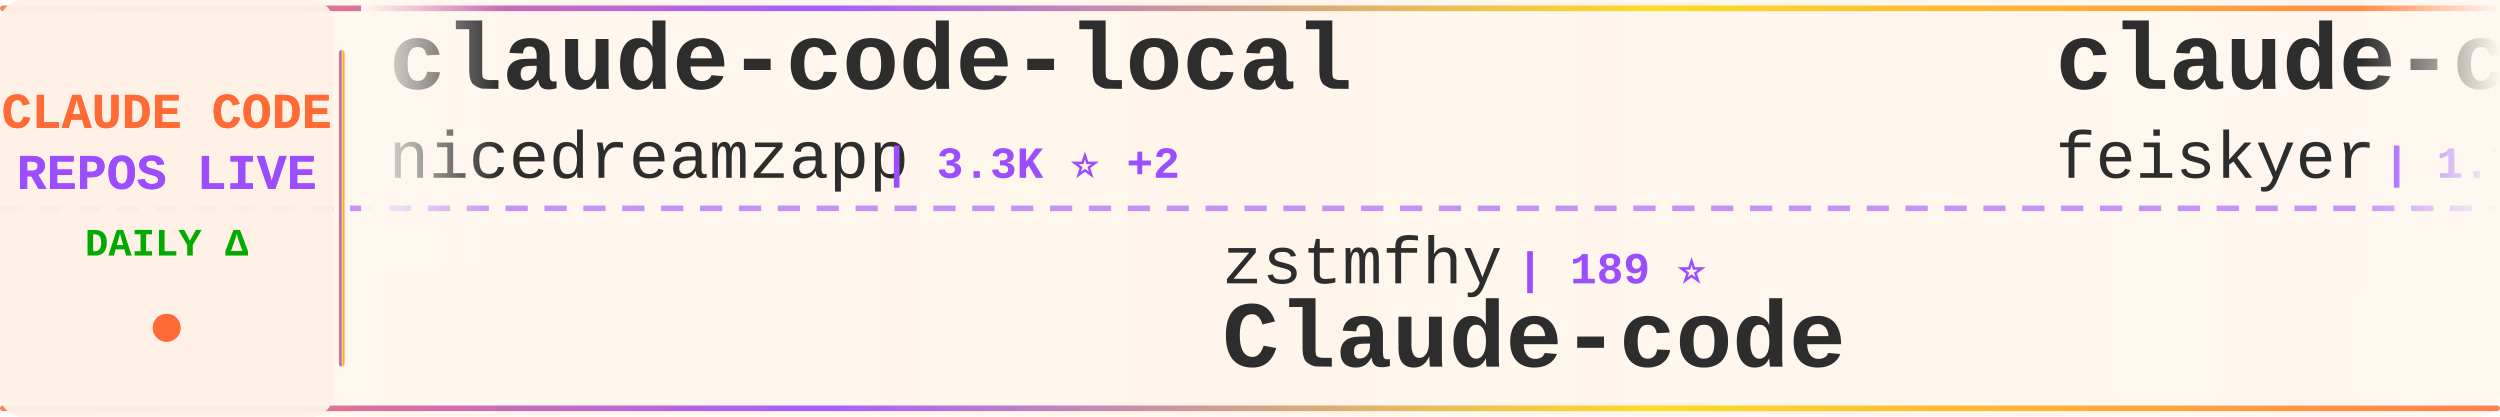
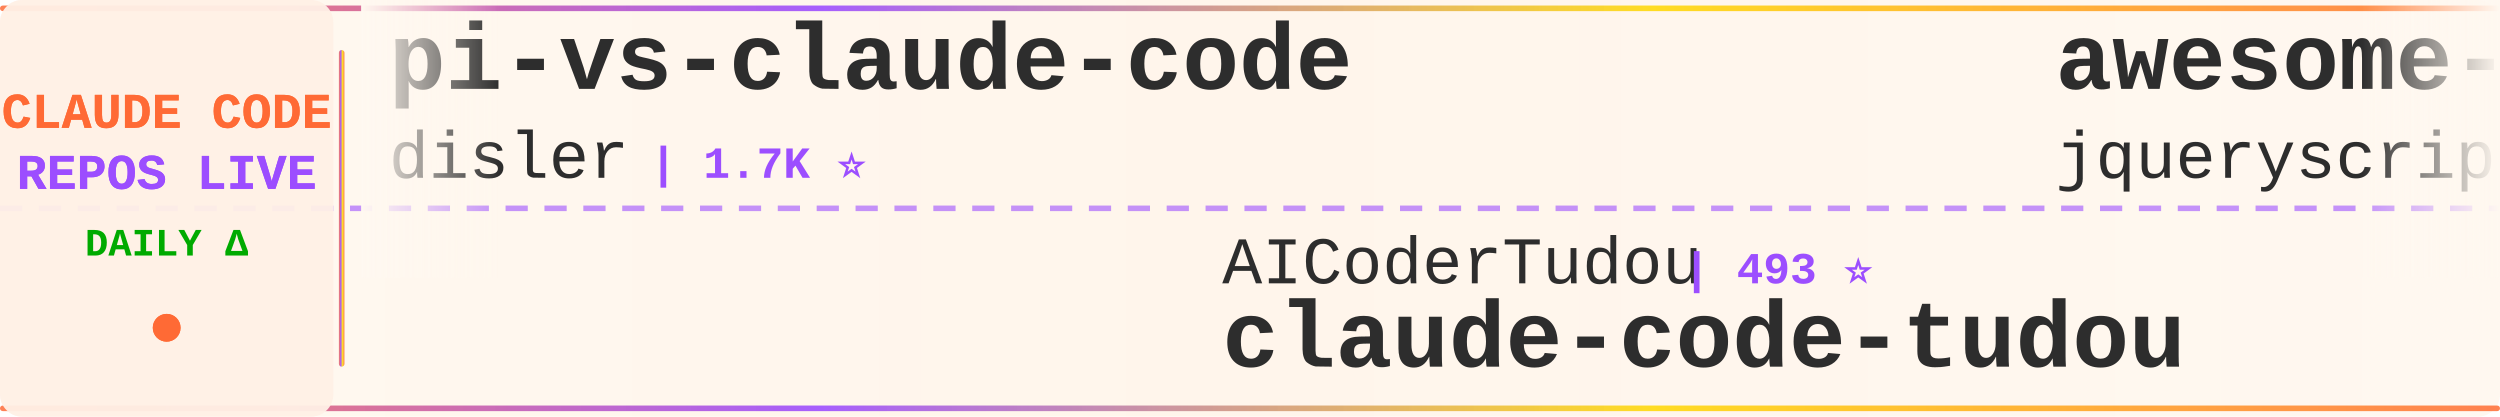
<svg xmlns="http://www.w3.org/2000/svg" width="900" height="150">
  <defs>
    <linearGradient id="tickerBg" x1="0%" y1="0%" x2="100%" y2="0%">
      <stop offset="0%" style="stop-color:#fff8f0;stop-opacity:0.98" />
      <stop offset="50%" style="stop-color:#fff5eb;stop-opacity:1" />
      <stop offset="100%" style="stop-color:#fff8f0;stop-opacity:0.98" />
    </linearGradient>
    <linearGradient id="borderGrad" x1="0%" y1="0%" x2="100%" y2="0%">
      <stop offset="0%" style="stop-color:#FF6B35;stop-opacity:0.85">
        <animate attributeName="stop-opacity" values="0.85;1;0.85" dur="2s" repeatCount="indefinite" />
      </stop>
      <stop offset="33%" style="stop-color:#9C4EFF;stop-opacity:0.9">
        <animate attributeName="stop-opacity" values="0.9;1;0.9" dur="2.2s" repeatCount="indefinite" />
      </stop>
      <stop offset="66%" style="stop-color:#FFD700;stop-opacity:0.85">
        <animate attributeName="stop-opacity" values="0.85;1;0.85" dur="1.8s" repeatCount="indefinite" />
      </stop>
      <stop offset="100%" style="stop-color:#FF6B35;stop-opacity:0.85">
        <animate attributeName="stop-opacity" values="0.85;1;0.85" dur="2s" repeatCount="indefinite" />
      </stop>
    </linearGradient>
    <filter id="textGlow">
      <feGaussianBlur stdDeviation="0.15" result="coloredBlur" />
      <feMerge>
        <feMergeNode in="coloredBlur" />
        <feMergeNode in="SourceGraphic" />
      </feMerge>
    </filter>
    <filter id="metricGlow">
      <feGaussianBlur stdDeviation="0.2" result="coloredBlur" />
      <feMerge>
        <feMergeNode in="coloredBlur" />
        <feMergeNode in="SourceGraphic" />
      </feMerge>
    </filter>
    <linearGradient id="leftFade" x1="0%" y1="0%" x2="100%" y2="0%">
      <stop offset="0%" style="stop-color:#fff8f0;stop-opacity:1" />
      <stop offset="100%" style="stop-color:#fff8f0;stop-opacity:0" />
    </linearGradient>
    <linearGradient id="rightFade" x1="0%" y1="0%" x2="100%" y2="0%">
      <stop offset="0%" style="stop-color:#fff8f0;stop-opacity:0" />
      <stop offset="100%" style="stop-color:#fff8f0;stop-opacity:1" />
    </linearGradient>
  </defs>
  <rect width="900" height="150" fill="url(#tickerBg)" rx="8" />
  <rect x="0" y="2" width="900" height="2" fill="url(#borderGrad)" rx="1" />
  <rect x="0" y="146" width="900" height="2" fill="url(#borderGrad)" rx="1" />
  <line x1="0" y1="75" x2="900" y2="75" stroke="#9C4EFF" stroke-width="2" stroke-dasharray="8 6" opacity="0.6" />
  <rect x="0" y="0" width="120" height="150" fill="#fff0e6" opacity="0.95" rx="8" />
  <text x="60" y="46" font-family="'Courier New', monospace" font-size="18" font-weight="bold" fill="#FF6B35" text-anchor="middle" filter="url(#textGlow)">
    CLAUDE CODE
  </text>
  <text x="60" y="68" font-family="'Courier New', monospace" font-size="18" font-weight="bold" fill="#9C4EFF" text-anchor="middle" filter="url(#textGlow)">
    REPOS LIVE
  </text>
  <text x="60" y="92" font-family="'Courier New', monospace" font-size="14" font-weight="bold" fill="#00aa00" text-anchor="middle">
    DAILY Δ
  </text>
  <circle cx="60" cy="118" r="5" fill="#FF6B35" filter="url(#metricGlow)">
    <animate attributeName="r" values="4;6;4" dur="1.5s" repeatCount="indefinite" />
    <animate attributeName="opacity" values="0.6;1;0.6" dur="1.5s" repeatCount="indefinite" />
  </circle>
  <rect x="122" y="18" width="2" height="114" fill="url(#borderGrad)" rx="1" />
  <clipPath id="tickerClip">
    <rect x="130" y="0" width="770" height="150" />
  </clipPath>
  <g clip-path="url(#tickerClip)">
    <g id="tickerItems">
      <animateTransform attributeName="transform" attributeType="XML" type="translate" from="0 0" to="-3000 0" dur="54s" repeatCount="indefinite" />
      <g transform="translate(0, 0)">
-         <text x="140" y="32" font-family="'Courier New', monospace" font-size="34" font-weight="bold" fill="#2d2d2d">claude-code-local</text>
-         <text x="140" y="64" font-family="'Courier New', monospace" font-size="24" font-weight="normal" fill="#2d2d2d" opacity="1.0">nicedreamzapp</text>
-         <text x="318" y="64" font-family="'Courier New', monospace" font-size="16" font-weight="bold" fill="#9C4EFF"> | 3.3K ⭐ +2</text>
+         <text x="140" y="32" font-family="'Courier New', monospace" font-size="34" font-weight="bold" fill="#2d2d2d">pi-vs-claude-code</text>
+         <text x="140" y="64" font-family="'Courier New', monospace" font-size="24" font-weight="normal" fill="#2d2d2d" opacity="1.0">disler</text>
+         <text x="234" y="64" font-family="'Courier New', monospace" font-size="16" font-weight="bold" fill="#9C4EFF"> | 1.7K ⭐</text>
      </g>
      <g transform="translate(300, 0)">
-         <text x="140" y="102" font-family="'Courier New', monospace" font-size="24" font-weight="normal" fill="#2d2d2d" opacity="1.0">zstmfhy</text>
-         <text x="246" y="102" font-family="'Courier New', monospace" font-size="16" font-weight="bold" fill="#9C4EFF"> | 189 ⭐</text>
-         <text x="140" y="132" font-family="'Courier New', monospace" font-size="34" font-weight="bold" fill="#2d2d2d">Claude-code</text>
+         <text x="140" y="102" font-family="'Courier New', monospace" font-size="24" font-weight="normal" fill="#2d2d2d" opacity="1.0">AICoderTudou</text>
+         <text x="306" y="102" font-family="'Courier New', monospace" font-size="16" font-weight="bold" fill="#9C4EFF"> | 493 ⭐</text>
+         <text x="140" y="132" font-family="'Courier New', monospace" font-size="34" font-weight="bold" fill="#2d2d2d">claude-code-tudou</text>
      </g>
      <g transform="translate(600, 0)">
-         <text x="140" y="32" font-family="'Courier New', monospace" font-size="34" font-weight="bold" fill="#2d2d2d">claude-code-settings</text>
-         <text x="140" y="64" font-family="'Courier New', monospace" font-size="24" font-weight="normal" fill="#2d2d2d" opacity="1.0">feiskyer</text>
-         <text x="258" y="64" font-family="'Courier New', monospace" font-size="16" font-weight="bold" fill="#9C4EFF"> | 1.7K ⭐</text>
+         <text x="140" y="32" font-family="'Courier New', monospace" font-size="34" font-weight="bold" fill="#2d2d2d">awesome-claude-code</text>
+         <text x="140" y="64" font-family="'Courier New', monospace" font-size="24" font-weight="normal" fill="#2d2d2d" opacity="1.0">jqueryscript</text>
+         <text x="306" y="64" font-family="'Courier New', monospace" font-size="16" font-weight="bold" fill="#9C4EFF"> | 516 ⭐</text>
      </g>
      <g transform="translate(900, 0)">
-         <text x="140" y="102" font-family="'Courier New', monospace" font-size="24" font-weight="normal" fill="#2d2d2d" opacity="1.0">lorryjovens-hub</text>
-         <text x="342" y="102" font-family="'Courier New', monospace" font-size="16" font-weight="bold" fill="#9C4EFF"> | 1.7K ⭐</text>
-         <text x="140" y="132" font-family="'Courier New', monospace" font-size="34" font-weight="bold" fill="#2d2d2d">claude-code-rust</text>
+         <text x="140" y="102" font-family="'Courier New', monospace" font-size="24" font-weight="normal" fill="#2d2d2d" opacity="1.0">multica-ai</text>
+         <text x="282" y="102" font-family="'Courier New', monospace" font-size="16" font-weight="bold" fill="#9C4EFF"> | 213.4K ⭐ +47</text>
+         <text x="140" y="132" font-family="'Courier New', monospace" font-size="34" font-weight="bold" fill="#2d2d2d">andrej-karpathy-skills</text>
      </g>
      <g transform="translate(1200, 0)">
-         <text x="140" y="32" font-family="'Courier New', monospace" font-size="34" font-weight="bold" fill="#2d2d2d">claude-code-telegram</text>
-         <text x="140" y="64" font-family="'Courier New', monospace" font-size="24" font-weight="normal" fill="#2d2d2d" opacity="1.0">overwirehq</text>
-         <text x="282" y="64" font-family="'Courier New', monospace" font-size="16" font-weight="bold" fill="#9C4EFF"> | 2.8K ⭐</text>
+         <text x="140" y="32" font-family="'Courier New', monospace" font-size="34" font-weight="bold" fill="#2d2d2d">awesome-claude-code-tool...</text>
+         <text x="140" y="64" font-family="'Courier New', monospace" font-size="24" font-weight="normal" fill="#2d2d2d" opacity="1.0">rohitg00</text>
+         <text x="258" y="64" font-family="'Courier New', monospace" font-size="16" font-weight="bold" fill="#9C4EFF"> | 2.6K ⭐</text>
      </g>
      <g transform="translate(1500, 0)">
-         <text x="140" y="102" font-family="'Courier New', monospace" font-size="24" font-weight="normal" fill="#2d2d2d" opacity="1.0">shanraisshan</text>
-         <text x="306" y="102" font-family="'Courier New', monospace" font-size="16" font-weight="bold" fill="#9C4EFF"> | 66.0K ⭐ +10</text>
-         <text x="140" y="132" font-family="'Courier New', monospace" font-size="34" font-weight="bold" fill="#2d2d2d">claude-code-best-practic...</text>
+         <text x="140" y="102" font-family="'Courier New', monospace" font-size="24" font-weight="normal" fill="#2d2d2d" opacity="1.0">ChinaSiro</text>
+         <text x="270" y="102" font-family="'Courier New', monospace" font-size="16" font-weight="bold" fill="#9C4EFF"> | 9.7K ⭐</text>
+         <text x="140" y="132" font-family="'Courier New', monospace" font-size="34" font-weight="bold" fill="#2d2d2d">claude-code-sourcemap</text>
      </g>
      <g transform="translate(1800, 0)">
-         <text x="140" y="32" font-family="'Courier New', monospace" font-size="34" font-weight="bold" fill="#2d2d2d">collection-claude-code-s...</text>
-         <text x="140" y="64" font-family="'Courier New', monospace" font-size="24" font-weight="normal" fill="#2d2d2d" opacity="1.0">chauncygu</text>
-         <text x="270" y="64" font-family="'Courier New', monospace" font-size="16" font-weight="bold" fill="#9C4EFF"> | 2.8K ⭐ +1</text>
+         <text x="140" y="32" font-family="'Courier New', monospace" font-size="34" font-weight="bold" fill="#2d2d2d">claude-code-source-code-...</text>
+         <text x="140" y="64" font-family="'Courier New', monospace" font-size="24" font-weight="normal" fill="#2d2d2d" opacity="1.0">ghuntley</text>
+         <text x="258" y="64" font-family="'Courier New', monospace" font-size="16" font-weight="bold" fill="#9C4EFF"> | 992 ⭐</text>
      </g>
      <g transform="translate(2100, 0)">
-         <text x="140" y="102" font-family="'Courier New', monospace" font-size="24" font-weight="normal" fill="#2d2d2d" opacity="1.0">kodu-ai</text>
-         <text x="246" y="102" font-family="'Courier New', monospace" font-size="16" font-weight="bold" fill="#9C4EFF"> | 5.2K ⭐</text>
-         <text x="140" y="132" font-family="'Courier New', monospace" font-size="34" font-weight="bold" fill="#2d2d2d">claude-coder</text>
+         <text x="140" y="102" font-family="'Courier New', monospace" font-size="24" font-weight="normal" fill="#2d2d2d" opacity="1.0">wanshuiyin</text>
+         <text x="282" y="102" font-family="'Courier New', monospace" font-size="16" font-weight="bold" fill="#9C4EFF"> | 16.2K ⭐ -1</text>
+         <text x="140" y="132" font-family="'Courier New', monospace" font-size="34" font-weight="bold" fill="#2d2d2d">Auto-claude-code-researc...</text>
      </g>
      <g transform="translate(2400, 0)">
-         <text x="140" y="32" font-family="'Courier New', monospace" font-size="34" font-weight="bold" fill="#2d2d2d">Claude-Code-Source-Study</text>
-         <text x="140" y="64" font-family="'Courier New', monospace" font-size="24" font-weight="normal" fill="#2d2d2d" opacity="1.0">luyao618</text>
-         <text x="258" y="64" font-family="'Courier New', monospace" font-size="16" font-weight="bold" fill="#9C4EFF"> | 1.7K ⭐</text>
+         <text x="140" y="32" font-family="'Courier New', monospace" font-size="34" font-weight="bold" fill="#2d2d2d">skills</text>
+         <text x="140" y="64" font-family="'Courier New', monospace" font-size="24" font-weight="normal" fill="#2d2d2d" opacity="1.0">anthropics</text>
+         <text x="282" y="64" font-family="'Courier New', monospace" font-size="16" font-weight="bold" fill="#9C4EFF"> | 176.7K ⭐ +17</text>
      </g>
      <g transform="translate(2700, 0)">
-         <text x="140" y="102" font-family="'Courier New', monospace" font-size="24" font-weight="normal" fill="#2d2d2d" opacity="1.0">krusemediallc</text>
-         <text x="318" y="102" font-family="'Courier New', monospace" font-size="16" font-weight="bold" fill="#9C4EFF"> | 1.5K ⭐ +1</text>
-         <text x="140" y="132" font-family="'Courier New', monospace" font-size="34" font-weight="bold" fill="#2d2d2d">arcads-claude-code</text>
+         <text x="140" y="102" font-family="'Courier New', monospace" font-size="24" font-weight="normal" fill="#2d2d2d" opacity="1.0">anthropics</text>
+         <text x="282" y="102" font-family="'Courier New', monospace" font-size="16" font-weight="bold" fill="#9C4EFF"> | 985 ⭐</text>
+         <text x="140" y="132" font-family="'Courier New', monospace" font-size="34" font-weight="bold" fill="#2d2d2d">claude-code-base-action</text>
      </g>
      <g transform="translate(3000, 0)">
-         <text x="140" y="32" font-family="'Courier New', monospace" font-size="34" font-weight="bold" fill="#2d2d2d">claude-code-local</text>
-         <text x="140" y="64" font-family="'Courier New', monospace" font-size="24" font-weight="normal" fill="#2d2d2d" opacity="1.0">nicedreamzapp</text>
-         <text x="318" y="64" font-family="'Courier New', monospace" font-size="16" font-weight="bold" fill="#9C4EFF"> | 3.3K ⭐ +2</text>
+         <text x="140" y="32" font-family="'Courier New', monospace" font-size="34" font-weight="bold" fill="#2d2d2d">pi-vs-claude-code</text>
+         <text x="140" y="64" font-family="'Courier New', monospace" font-size="24" font-weight="normal" fill="#2d2d2d" opacity="1.0">disler</text>
+         <text x="234" y="64" font-family="'Courier New', monospace" font-size="16" font-weight="bold" fill="#9C4EFF"> | 1.7K ⭐</text>
      </g>
      <g transform="translate(3300, 0)">
-         <text x="140" y="102" font-family="'Courier New', monospace" font-size="24" font-weight="normal" fill="#2d2d2d" opacity="1.0">zstmfhy</text>
-         <text x="246" y="102" font-family="'Courier New', monospace" font-size="16" font-weight="bold" fill="#9C4EFF"> | 189 ⭐</text>
-         <text x="140" y="132" font-family="'Courier New', monospace" font-size="34" font-weight="bold" fill="#2d2d2d">Claude-code</text>
+         <text x="140" y="102" font-family="'Courier New', monospace" font-size="24" font-weight="normal" fill="#2d2d2d" opacity="1.0">AICoderTudou</text>
+         <text x="306" y="102" font-family="'Courier New', monospace" font-size="16" font-weight="bold" fill="#9C4EFF"> | 493 ⭐</text>
+         <text x="140" y="132" font-family="'Courier New', monospace" font-size="34" font-weight="bold" fill="#2d2d2d">claude-code-tudou</text>
      </g>
      <g transform="translate(3600, 0)">
-         <text x="140" y="32" font-family="'Courier New', monospace" font-size="34" font-weight="bold" fill="#2d2d2d">claude-code-settings</text>
-         <text x="140" y="64" font-family="'Courier New', monospace" font-size="24" font-weight="normal" fill="#2d2d2d" opacity="1.0">feiskyer</text>
-         <text x="258" y="64" font-family="'Courier New', monospace" font-size="16" font-weight="bold" fill="#9C4EFF"> | 1.7K ⭐</text>
+         <text x="140" y="32" font-family="'Courier New', monospace" font-size="34" font-weight="bold" fill="#2d2d2d">awesome-claude-code</text>
+         <text x="140" y="64" font-family="'Courier New', monospace" font-size="24" font-weight="normal" fill="#2d2d2d" opacity="1.0">jqueryscript</text>
+         <text x="306" y="64" font-family="'Courier New', monospace" font-size="16" font-weight="bold" fill="#9C4EFF"> | 516 ⭐</text>
      </g>
      <g transform="translate(3900, 0)">
-         <text x="140" y="102" font-family="'Courier New', monospace" font-size="24" font-weight="normal" fill="#2d2d2d" opacity="1.0">lorryjovens-hub</text>
-         <text x="342" y="102" font-family="'Courier New', monospace" font-size="16" font-weight="bold" fill="#9C4EFF"> | 1.7K ⭐</text>
-         <text x="140" y="132" font-family="'Courier New', monospace" font-size="34" font-weight="bold" fill="#2d2d2d">claude-code-rust</text>
+         <text x="140" y="102" font-family="'Courier New', monospace" font-size="24" font-weight="normal" fill="#2d2d2d" opacity="1.0">multica-ai</text>
+         <text x="282" y="102" font-family="'Courier New', monospace" font-size="16" font-weight="bold" fill="#9C4EFF"> | 213.4K ⭐ +47</text>
+         <text x="140" y="132" font-family="'Courier New', monospace" font-size="34" font-weight="bold" fill="#2d2d2d">andrej-karpathy-skills</text>
      </g>
    </g>
  </g>
  <rect x="130" y="0" width="50" height="100" fill="url(#leftFade)" />
  <rect x="850" y="0" width="50" height="100" fill="url(#rightFade)" />
</svg>
